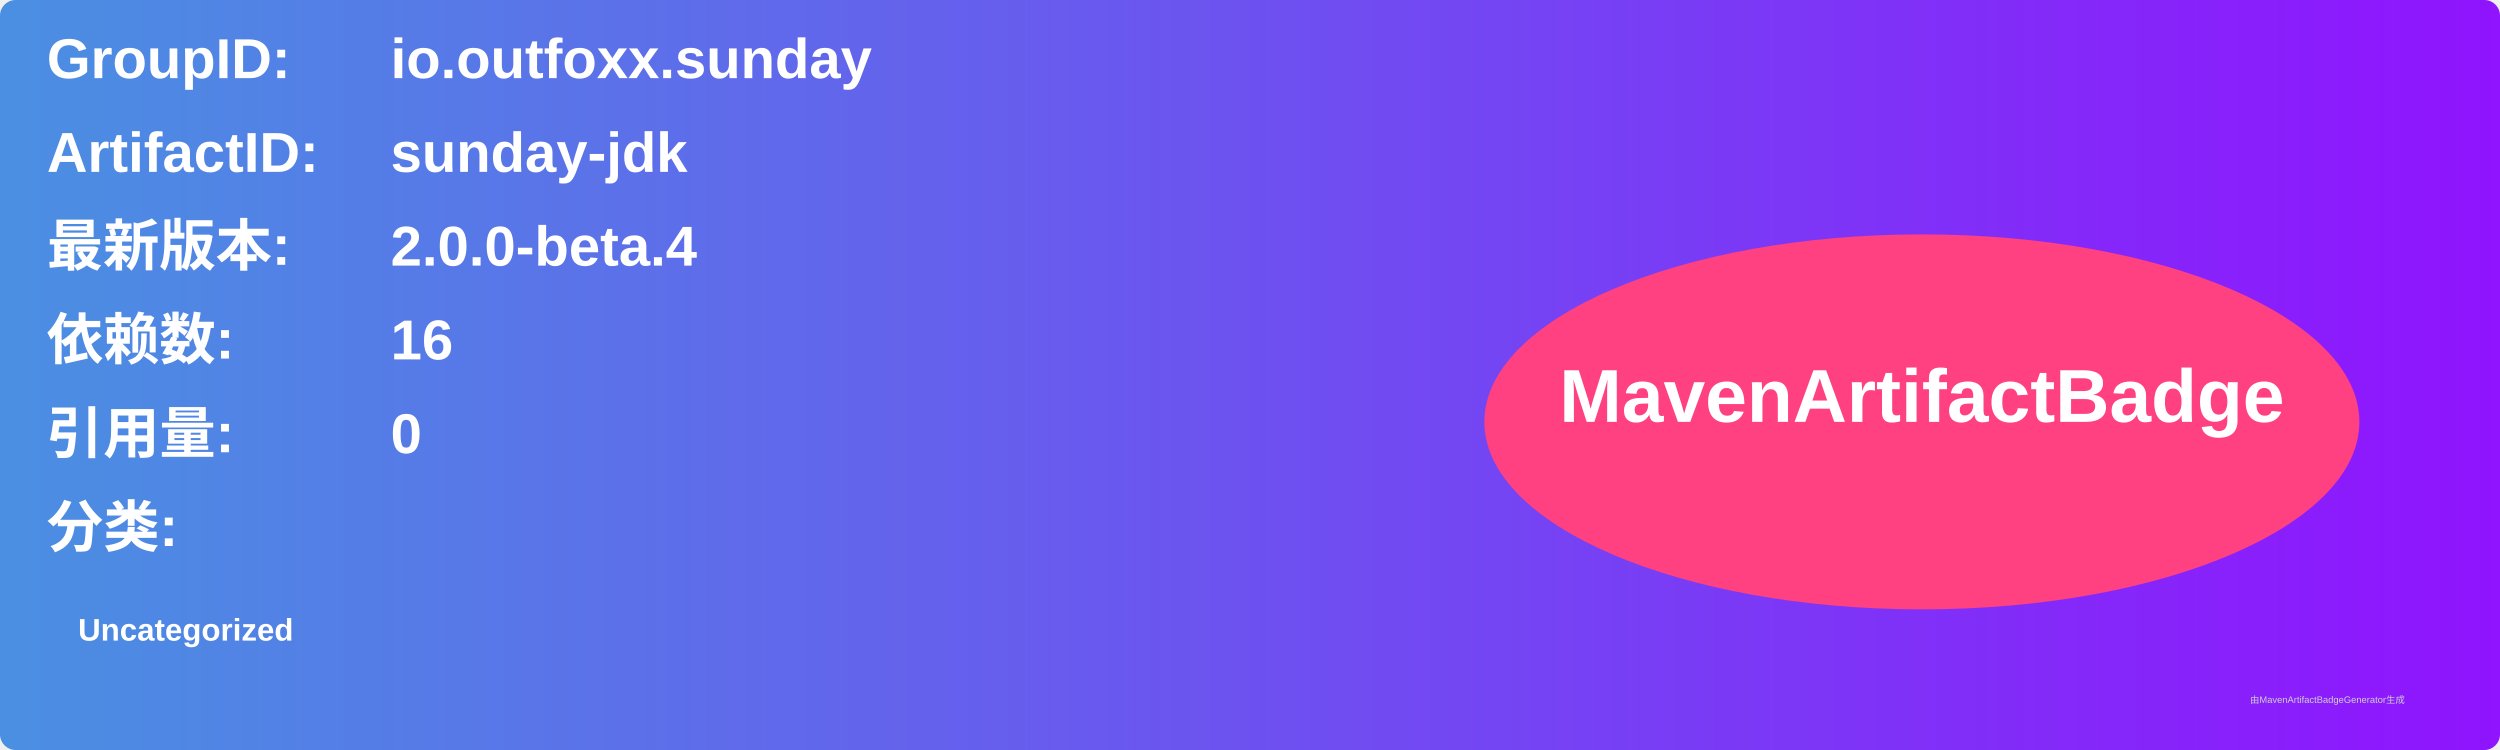
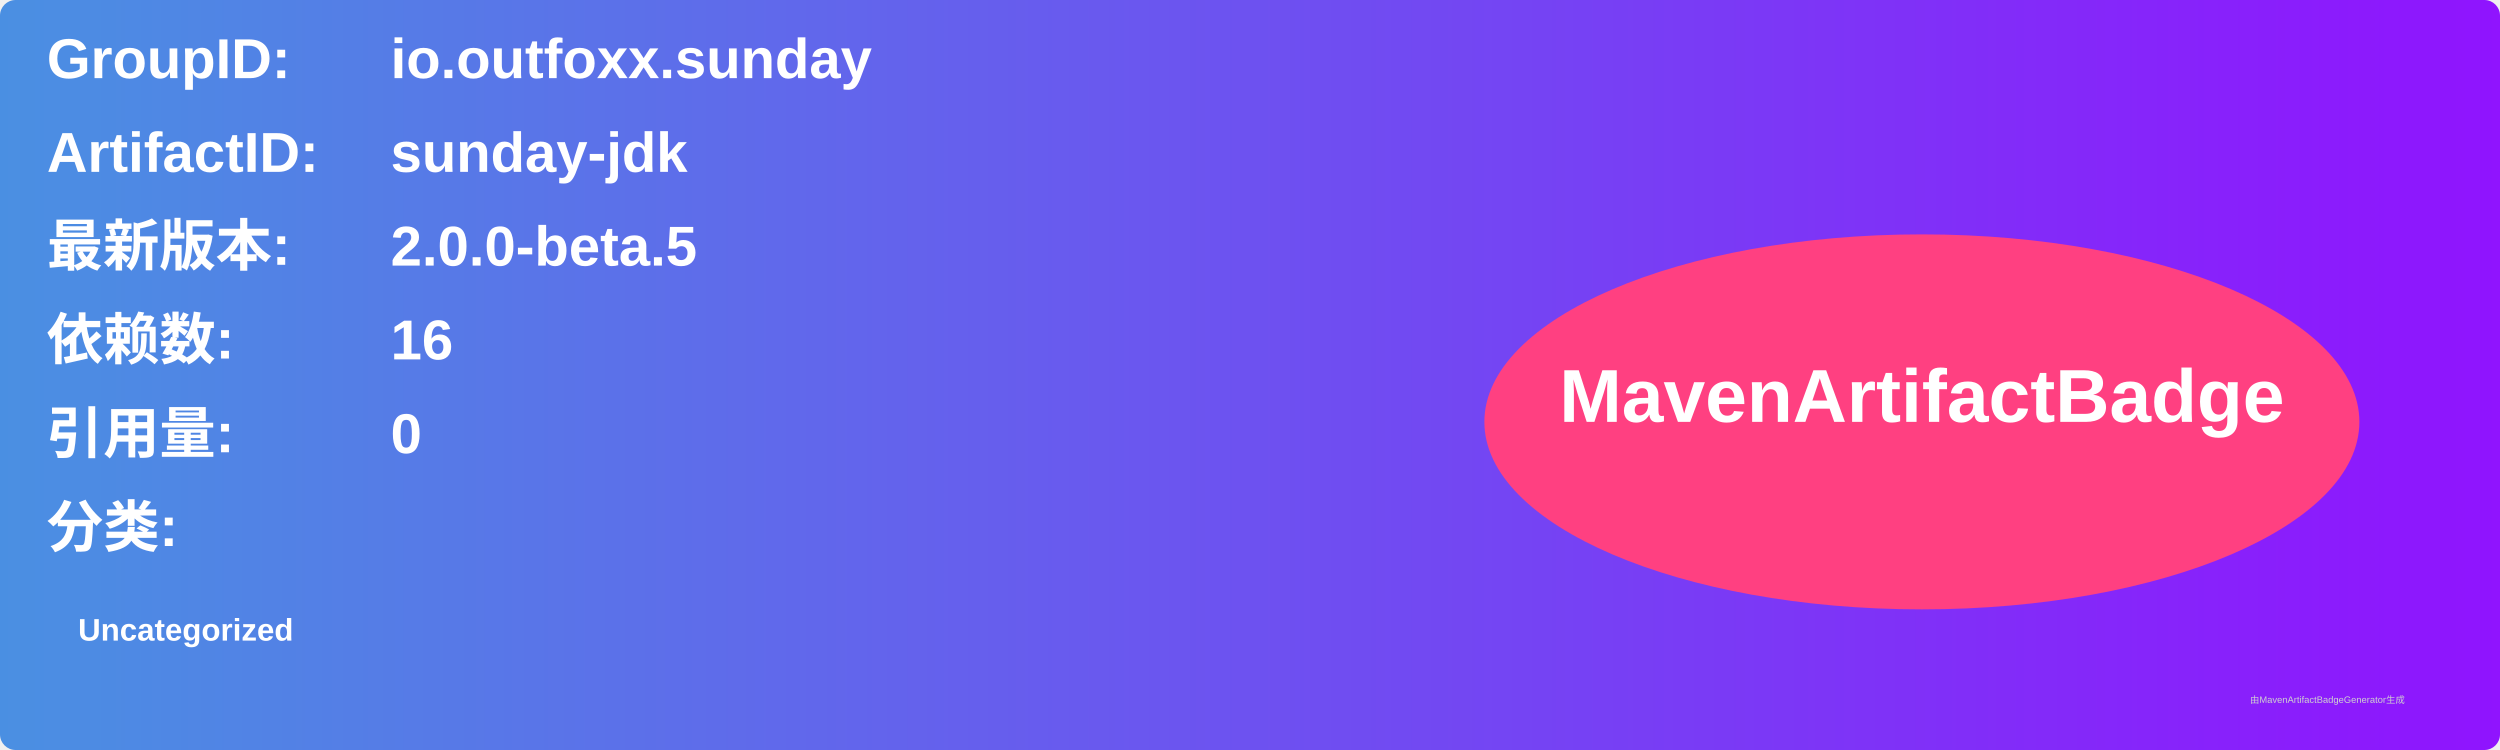
<svg xmlns="http://www.w3.org/2000/svg" width="800" height="240" viewBox="0 0 800 240">
  <linearGradient id="grad" x1="0%" y1="0%" x2="100%" y2="0%">
    <stop offset="0%" stop-color="#4a90e2" />
    <stop offset="100%" stop-color="#9013fe" />
  </linearGradient>
  <rect width="100%" height="100%" rx="5" ry="5" fill="url(#grad)" />
  <g transform="translate(15, 15)">
    <text x="0" y="10" font-family="Arial" font-size="18" fill="white" font-weight="bold" width="260">GroupID:</text>
    <text x="110" y="10" font-family="Arial" font-size="18" fill="white" font-weight="bold" width="460">io.outfoxx.sunday</text>
    <text x="0" y="40" font-family="Arial" font-size="18" fill="white" font-weight="bold" width="260">ArtifactID:</text>
    <text x="110" y="40" font-family="Arial" font-size="18" fill="white" font-weight="bold" width="460">sunday-jdk</text>
    <text x="0" y="70" font-family="Arial" font-size="18" fill="white" font-weight="bold">最新版本:</text>
    <text x="110" y="70" font-family="Arial" font-size="18" fill="white" font-weight="bold">
-       <tspan font-weight="bold">2.0.0-beta.4</tspan>
+       <tspan font-weight="bold">2.0.0-beta.5</tspan>
    </text>
    <text x="0" y="100" font-family="Arial" font-size="18" fill="white" font-weight="bold">依赖数: </text>
    <text x="110" y="100" font-family="Arial" font-size="18" fill="white">
      <tspan font-weight="bold">16</tspan>
    </text>
    <text x="0" y="130" font-family="Arial" font-size="18" fill="white" font-weight="bold">引用量: </text>
    <text x="110" y="130" font-family="Arial" font-size="18" fill="white">
      <tspan font-weight="bold">0</tspan>
    </text>
    <text x="0" y="160" font-family="Arial" font-size="18" fill="white" font-weight="bold">分类:</text>
    <text x="10" y="190" font-family="Arial" font-size="10" fill="white">
      <tspan font-weight="bold">Uncategorized</tspan>
    </text>
    <ellipse cx="600" cy="120" rx="140" ry="60" fill="#ff4081" />
    <text x="600" y="120" text-anchor="middle" font-family="Arial" font-size="24" fill="white" font-weight="bold">MavenArtifactBadge</text>
  </g>
  <text x="720" y="225" font-family="Arial" font-size="3" fill="#d0d0d0">由MavenArtifactBadgeGenerator生成</text>
</svg>
